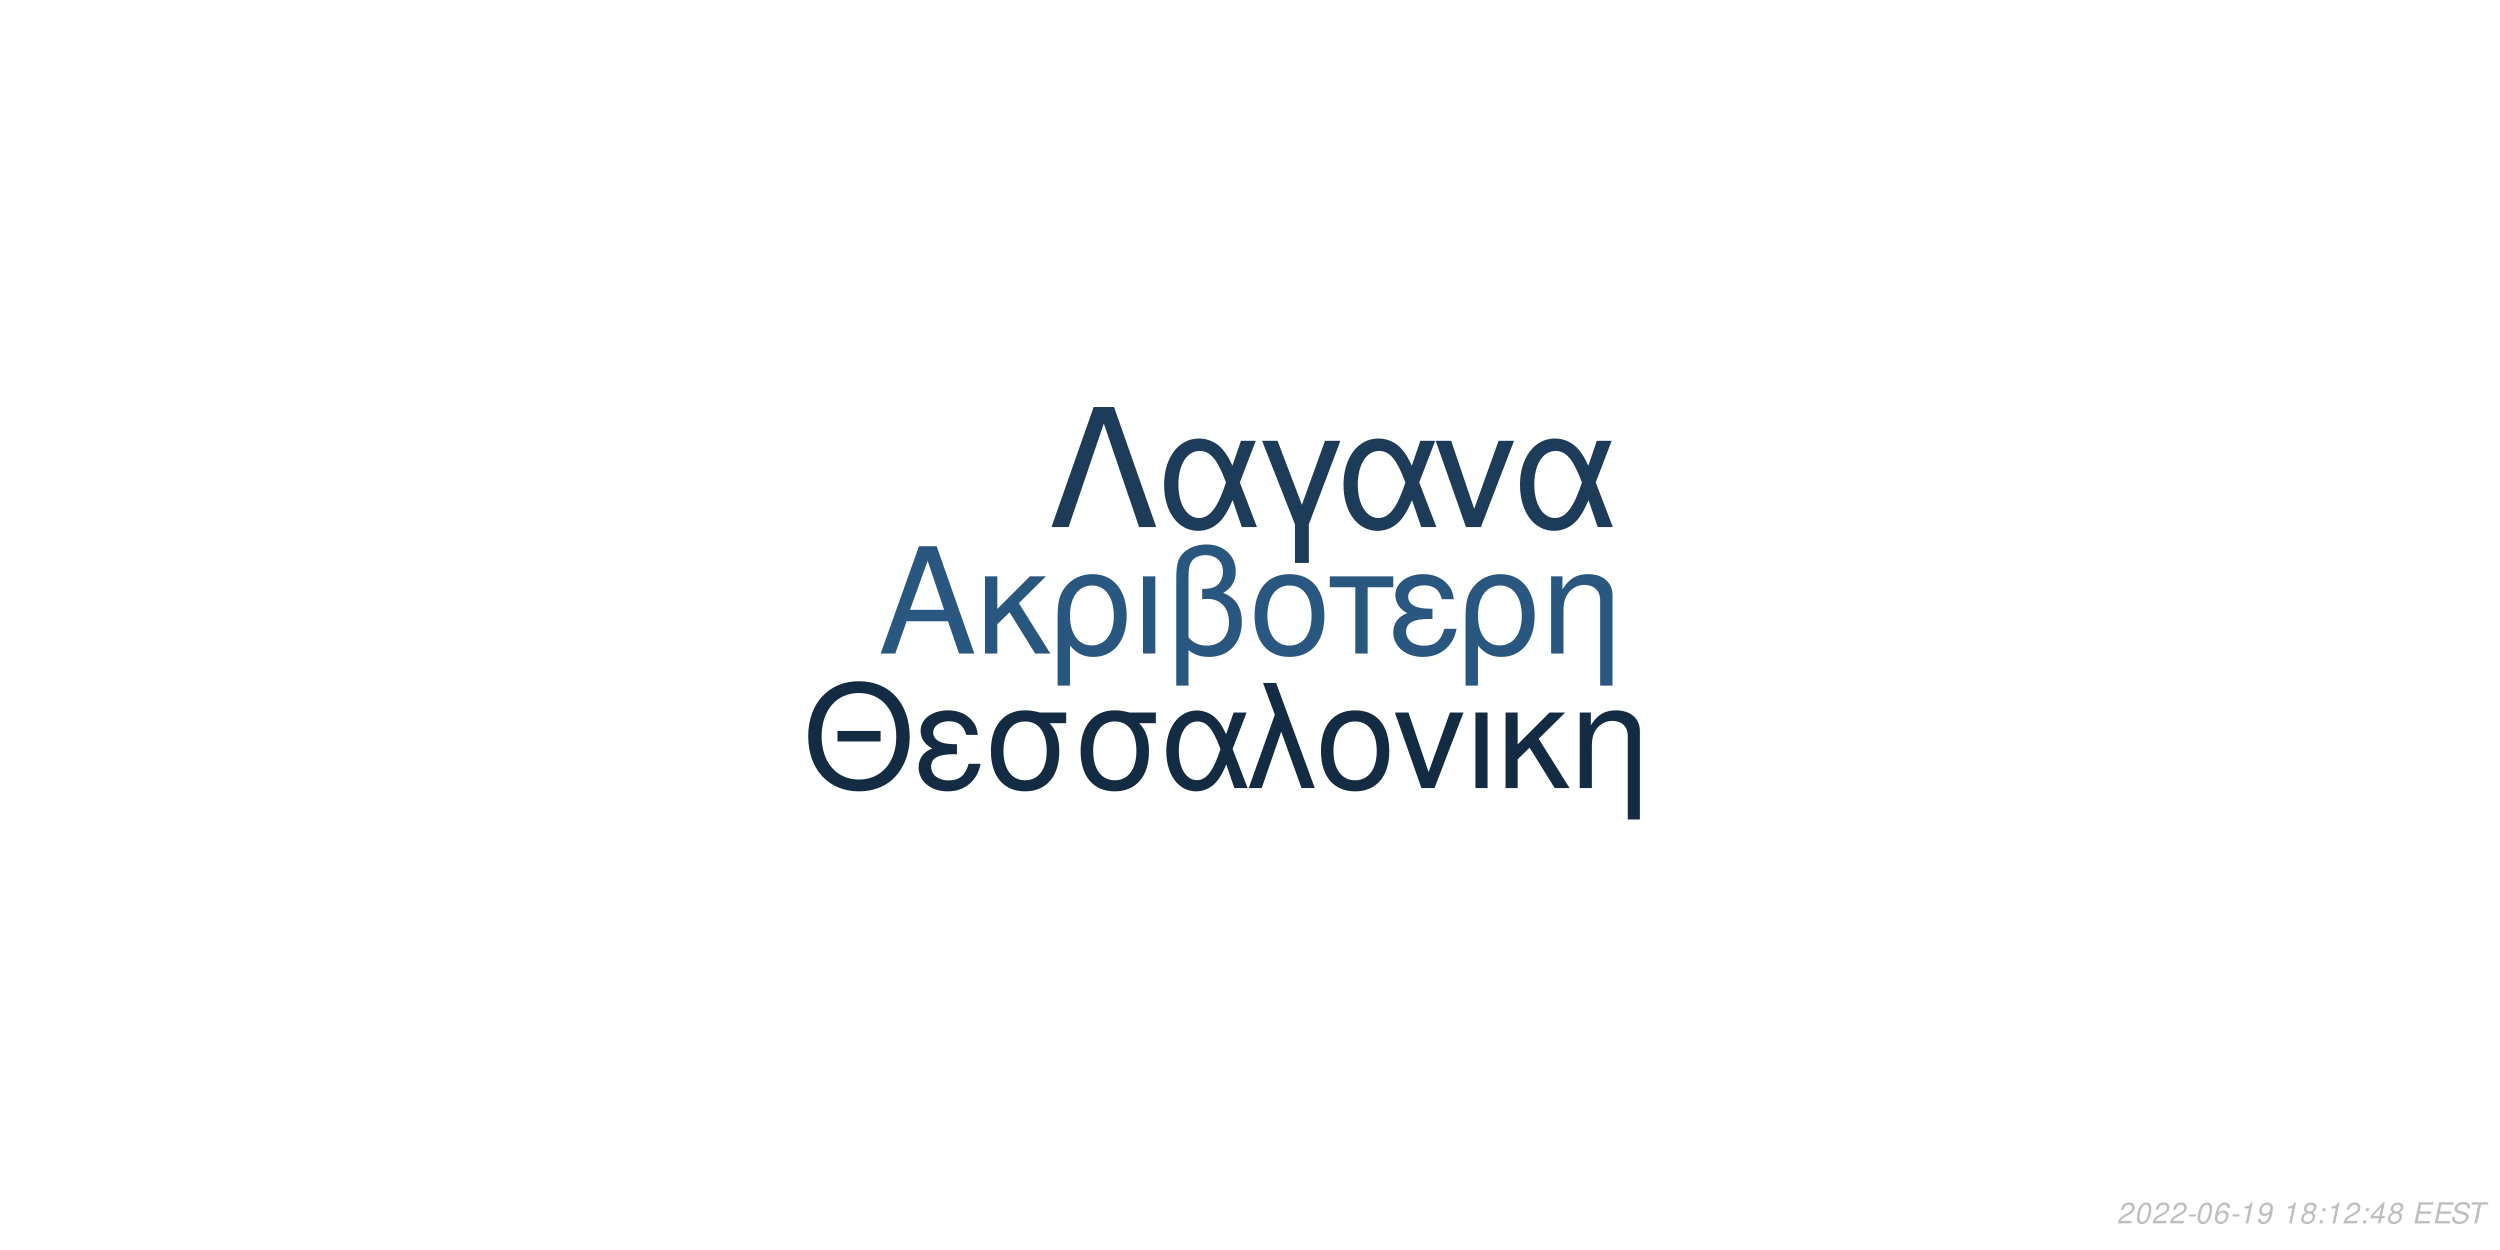
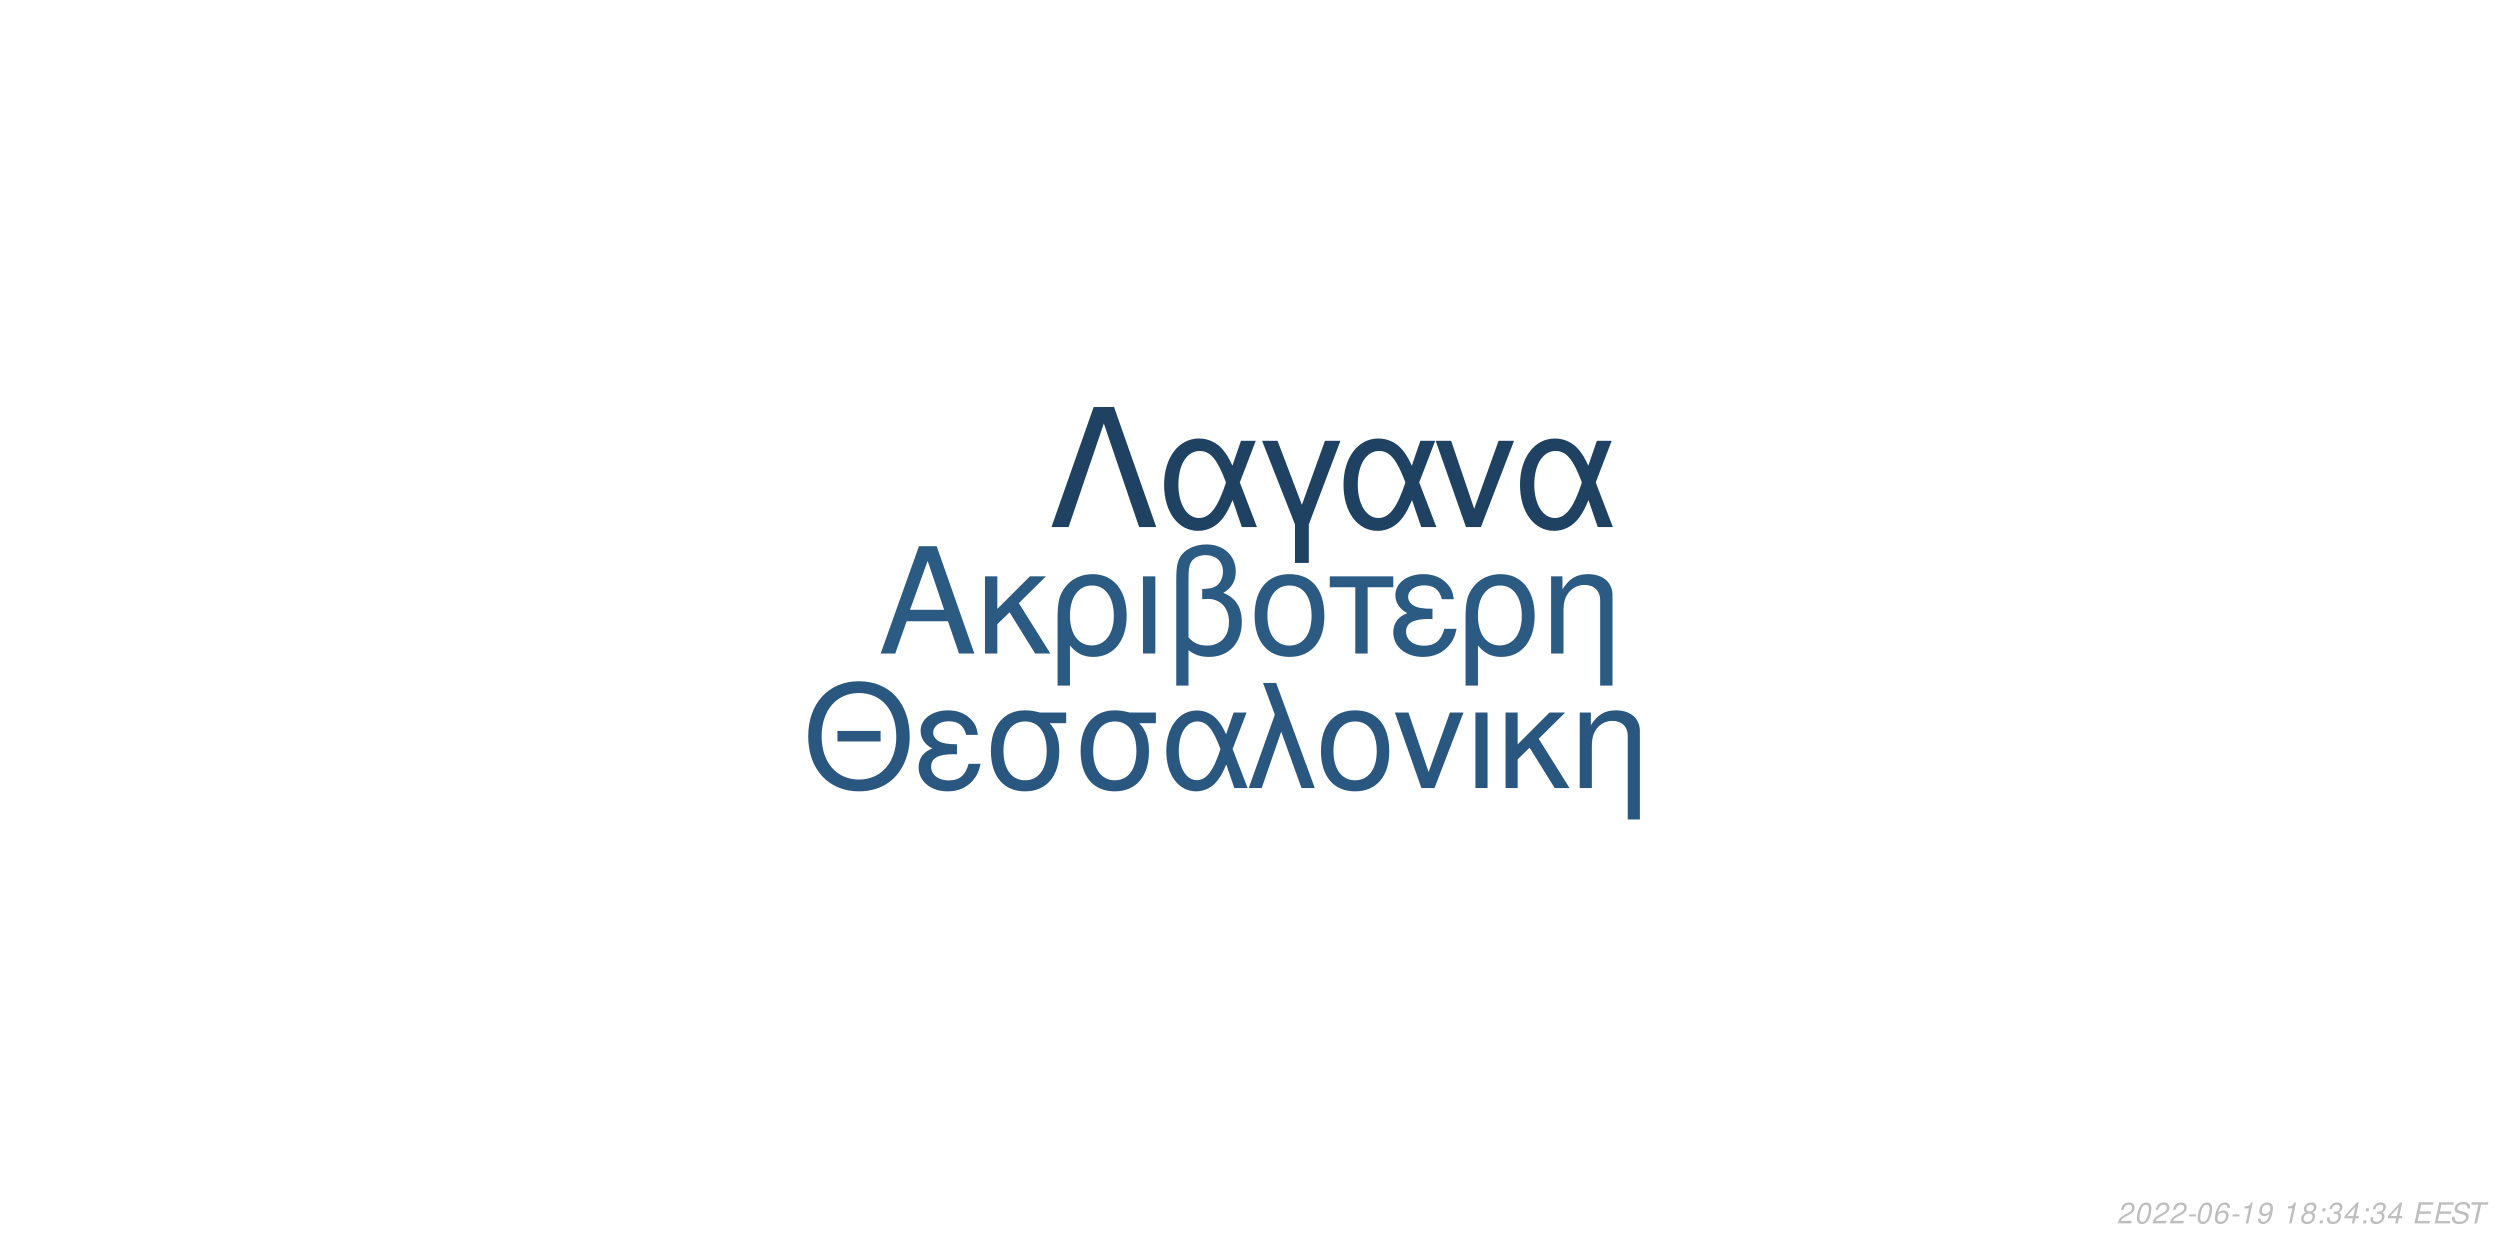
<svg xmlns="http://www.w3.org/2000/svg" xmlns:xlink="http://www.w3.org/1999/xlink" width="864pt" height="432pt" viewBox="0 0 864 432" version="1.1">
  <defs>
    <g>
      <symbol overflow="visible" id="glyph0-0">
        <path style="stroke:none;" d="" />
      </symbol>
      <symbol overflow="visible" id="glyph0-1">
        <path style="stroke:none;" d="M 24.125 -11.141 L 27.938 0 L 33.234 0 L 20.203 -37.094 L 14.094 -37.094 L 0.859 0 L 5.906 0 L 9.828 -11.141 Z M 22.797 -15.109 L 11 -15.109 L 17.094 -32.016 Z M 22.797 -15.109 " />
      </symbol>
      <symbol overflow="visible" id="glyph0-2">
        <path style="stroke:none;" d="M 7.172 -15.422 L 7.172 -26.672 L 2.906 -26.672 L 2.906 0 L 7.172 0 L 7.172 -10.125 L 11.406 -14.25 L 20.25 0 L 25.5 0 L 14.609 -17.406 L 23.969 -26.672 L 18.422 -26.672 Z M 7.172 -15.422 " />
      </symbol>
      <symbol overflow="visible" id="glyph0-3">
        <path style="stroke:none;" d="M 3 11.094 L 7.281 11.094 L 7.281 -2.797 C 9.516 -0.047 11.953 1.172 15.375 1.172 C 22.344 1.172 26.875 -4.422 26.875 -13.031 C 26.875 -21.891 22.297 -27.438 15.062 -27.438 C 11.297 -27.438 7.984 -25.906 5.797 -23.156 C 3.672 -20.516 3 -17.969 3 -12.359 Z M 14.906 -23.516 C 19.547 -23.516 22.438 -19.438 22.438 -12.922 C 22.438 -6.812 19.391 -2.797 14.812 -2.797 C 10.172 -2.797 7.281 -6.766 7.281 -13.125 C 7.281 -19.484 10.234 -23.516 14.906 -23.516 Z M 14.906 -23.516 " />
      </symbol>
      <symbol overflow="visible" id="glyph0-4">
        <path style="stroke:none;" d="M 3.516 0 L 7.781 0 L 7.781 -26.672 L 3.516 -26.672 Z M 3.516 0 " />
      </symbol>
      <symbol overflow="visible" id="glyph0-5">
        <path style="stroke:none;" d="M 4.016 11.094 L 8.25 11.094 L 8.25 -1.172 C 10.172 0.406 12.422 1.172 15.312 1.172 C 22.188 1.172 26.672 -3.609 26.672 -10.891 C 26.672 -15.984 24.578 -19.234 20.25 -20.969 C 23.109 -22.547 24.578 -25.031 24.578 -28.344 C 24.578 -33.844 20.406 -37.703 14.453 -37.703 C 10.938 -37.703 7.734 -36.391 6 -34.25 C 4.484 -32.422 4.016 -30.328 4.016 -25.391 Z M 8.25 -25.656 C 8.25 -29.359 8.5 -30.844 9.469 -32.062 C 10.375 -33.281 12.156 -34 14.094 -34 C 17.812 -34 20.156 -31.812 20.156 -28.297 C 20.156 -25.953 18.984 -23.812 17.297 -23.047 C 16.281 -22.547 15.469 -22.438 12.984 -22.297 L 12.984 -18.781 C 13.734 -18.828 14.344 -18.875 14.969 -18.875 C 19.344 -18.875 22.234 -15.719 22.234 -10.891 C 22.234 -5.906 19.281 -2.75 14.656 -2.75 C 11.953 -2.75 9.922 -3.609 8.25 -5.594 Z M 8.25 -25.656 " />
      </symbol>
      <symbol overflow="visible" id="glyph0-6">
        <path style="stroke:none;" d="M 14.094 -27.438 C 6.562 -27.438 2.094 -22.094 2.094 -13.125 C 2.094 -4.125 6.562 1.172 14.141 1.172 C 21.672 1.172 26.203 -4.172 26.203 -12.922 C 26.203 -22.188 21.828 -27.438 14.094 -27.438 Z M 14.141 -23.516 C 18.938 -23.516 21.781 -19.594 21.781 -12.984 C 21.781 -6.672 18.828 -2.75 14.141 -2.75 C 9.422 -2.75 6.516 -6.672 6.516 -13.125 C 6.516 -19.594 9.422 -23.516 14.141 -23.516 Z M 14.141 -23.516 " />
      </symbol>
      <symbol overflow="visible" id="glyph0-7">
        <path style="stroke:none;" d="M 7.891 0 L 12.156 0 L 12.156 -22.906 L 21.016 -22.906 L 21.016 -26.672 L -0.922 -26.672 L -0.922 -22.906 L 7.891 -22.906 Z M 7.891 0 " />
      </symbol>
      <symbol overflow="visible" id="glyph0-8">
        <path style="stroke:none;" d="M 14.562 -15.469 C 11.344 -15.469 9.562 -15.781 8.297 -16.438 C 6.922 -17.203 6.156 -18.328 6.156 -19.547 C 6.156 -21.891 8.453 -23.562 11.656 -23.562 C 15.062 -23.562 16.953 -22.094 17.812 -18.781 L 21.938 -18.781 C 21.578 -21.266 21.062 -22.5 19.797 -23.922 C 17.812 -26.203 14.906 -27.438 11.453 -27.438 C 5.797 -27.438 1.734 -24.375 1.734 -20.203 C 1.734 -17.609 3.156 -15.375 5.859 -13.938 C 2.797 -12.875 1.016 -10.484 1.016 -7.328 C 1.016 -2.391 5.297 1.172 11.25 1.172 C 14.969 1.172 17.906 -0.109 20.156 -2.641 C 21.578 -4.328 22.297 -5.797 22.906 -8.547 L 18.672 -8.547 C 17.5 -4.422 15.422 -2.703 11.609 -2.703 C 7.938 -2.703 5.438 -4.688 5.438 -7.578 C 5.438 -10.578 7.938 -11.953 13.484 -11.953 C 13.641 -11.953 14.094 -11.953 14.562 -11.906 Z M 14.562 -15.469 " />
      </symbol>
      <symbol overflow="visible" id="glyph0-9">
        <path style="stroke:none;" d="M 3.562 -26.672 L 3.562 0 L 7.844 0 L 7.844 -14.703 C 7.844 -17.906 8.5 -19.891 10.031 -21.531 C 11.406 -22.953 13.188 -23.719 15.062 -23.719 C 18.375 -23.719 20.516 -21.672 20.516 -18.469 L 20.516 11.094 L 24.781 11.094 L 24.781 -20.156 C 24.781 -24.578 21.469 -27.438 16.328 -27.438 C 12.359 -27.438 9.828 -25.906 7.484 -22.188 L 7.484 -26.672 Z M 3.562 -26.672 " />
      </symbol>
      <symbol overflow="visible" id="glyph1-0">
        <path style="stroke:none;" d="" />
      </symbol>
      <symbol overflow="visible" id="glyph1-1">
        <path style="stroke:none;" d="M 26.859 -19.734 L 11.953 -19.734 L 11.953 -16.094 L 26.859 -16.094 Z M 19.328 -36.922 C 8.922 -36.922 1.844 -29.25 1.844 -17.891 C 1.844 -6.484 8.875 1.141 19.391 1.141 C 23.812 1.141 27.703 -0.203 30.641 -2.688 C 34.578 -6.031 36.922 -11.656 36.922 -17.594 C 36.922 -29.297 30 -36.922 19.328 -36.922 Z M 19.328 -32.844 C 27.203 -32.844 32.281 -26.906 32.281 -17.688 C 32.281 -8.922 27.062 -2.938 19.391 -2.938 C 11.609 -2.938 6.484 -8.922 6.484 -17.891 C 6.484 -26.859 11.609 -32.844 19.328 -32.844 Z M 19.328 -32.844 " />
      </symbol>
      <symbol overflow="visible" id="glyph1-2">
        <path style="stroke:none;" d="M 14.25 -15.141 C 11.109 -15.141 9.375 -15.453 8.125 -16.094 C 6.781 -16.844 6.031 -17.938 6.031 -19.141 C 6.031 -21.422 8.266 -23.078 11.406 -23.078 C 14.75 -23.078 16.594 -21.625 17.438 -18.391 L 21.469 -18.391 C 21.125 -20.828 20.625 -22.031 19.391 -23.422 C 17.438 -25.656 14.594 -26.859 11.219 -26.859 C 5.688 -26.859 1.688 -23.875 1.688 -19.781 C 1.688 -17.234 3.094 -15.047 5.734 -13.656 C 2.734 -12.609 1 -10.266 1 -7.172 C 1 -2.344 5.188 1.141 11.016 1.141 C 14.656 1.141 17.547 -0.094 19.734 -2.594 C 21.125 -4.234 21.828 -5.688 22.422 -8.375 L 18.281 -8.375 C 17.141 -4.328 15.094 -2.641 11.359 -2.641 C 7.766 -2.641 5.328 -4.578 5.328 -7.422 C 5.328 -10.359 7.766 -11.703 13.203 -11.703 C 13.359 -11.703 13.797 -11.703 14.25 -11.656 Z M 14.25 -15.141 " />
      </symbol>
      <symbol overflow="visible" id="glyph1-3">
        <path style="stroke:none;" d="M 29 -26.109 L 19.938 -26.109 C 17.594 -26.703 16.438 -26.859 14.703 -26.859 C 7.469 -26.859 2.984 -21.469 2.984 -12.859 C 2.984 -4.031 7.375 1.141 14.797 1.141 C 22.172 1.141 26.609 -4.078 26.609 -12.656 C 26.609 -17.047 25.656 -19.828 23.266 -22.422 L 29 -22.422 Z M 14.797 -23.016 C 19.531 -23.016 22.266 -19.234 22.266 -12.75 C 22.266 -6.531 19.438 -2.688 14.797 -2.688 C 10.172 -2.688 7.328 -6.531 7.328 -12.859 C 7.328 -19.188 10.172 -23.016 14.797 -23.016 Z M 14.797 -23.016 " />
      </symbol>
      <symbol overflow="visible" id="glyph1-4">
        <path style="stroke:none;" d="M 29.344 -26.109 L 24.859 -26.109 L 22.266 -18.578 C 21.125 -21.031 20.484 -22.125 19.328 -23.469 C 17.547 -25.609 14.906 -26.812 12.156 -26.812 C 5.984 -26.812 1.594 -20.984 1.594 -12.812 C 1.594 -4.578 5.828 1.141 11.906 1.141 C 14.953 1.141 17.734 -0.344 19.625 -3.047 C 20.672 -4.531 21.281 -5.688 22.328 -8.172 L 25.109 0 L 29.703 0 L 24.516 -13.5 Z M 20.328 -13.5 C 17.891 -5.922 15.453 -2.734 12.156 -2.734 C 8.516 -2.734 5.922 -6.922 5.922 -12.812 C 5.922 -18.938 8.516 -23.016 12.359 -23.016 C 15.594 -23.016 17.688 -20.531 20.328 -13.5 Z M 20.328 -13.5 " />
      </symbol>
      <symbol overflow="visible" id="glyph1-5">
        <path style="stroke:none;" d="M 1.094 0 L 5.578 0 L 12.312 -19.484 L 19.328 0 L 23.922 0 L 10.562 -36.328 L 6.031 -36.328 L 10.109 -25.359 Z M 1.094 0 " />
      </symbol>
      <symbol overflow="visible" id="glyph1-6">
        <path style="stroke:none;" d="M 13.797 -26.859 C 6.422 -26.859 2.047 -21.625 2.047 -12.859 C 2.047 -4.031 6.422 1.141 13.859 1.141 C 21.234 1.141 25.656 -4.078 25.656 -12.656 C 25.656 -21.719 21.375 -26.859 13.797 -26.859 Z M 13.859 -23.016 C 18.531 -23.016 21.328 -19.188 21.328 -12.703 C 21.328 -6.531 18.438 -2.688 13.859 -2.688 C 9.219 -2.688 6.375 -6.531 6.375 -12.859 C 6.375 -19.188 9.219 -23.016 13.859 -23.016 Z M 13.859 -23.016 " />
      </symbol>
      <symbol overflow="visible" id="glyph1-7">
        <path style="stroke:none;" d="M 14.297 0 L 24.312 -26.109 L 19.625 -26.109 L 12.25 -5.531 L 5.281 -26.109 L 0.594 -26.109 L 9.766 0 Z M 14.297 0 " />
      </symbol>
      <symbol overflow="visible" id="glyph1-8">
        <path style="stroke:none;" d="M 3.438 0 L 7.625 0 L 7.625 -26.109 L 3.438 -26.109 Z M 3.438 0 " />
      </symbol>
      <symbol overflow="visible" id="glyph1-9">
        <path style="stroke:none;" d="M 7.031 -15.094 L 7.031 -26.109 L 2.844 -26.109 L 2.844 0 L 7.031 0 L 7.031 -9.922 L 11.156 -13.953 L 19.828 0 L 24.969 0 L 14.297 -17.047 L 23.469 -26.109 L 18.031 -26.109 Z M 7.031 -15.094 " />
      </symbol>
      <symbol overflow="visible" id="glyph1-10">
        <path style="stroke:none;" d="M 3.484 -26.109 L 3.484 0 L 7.672 0 L 7.672 -14.406 C 7.672 -17.547 8.328 -19.484 9.812 -21.078 C 11.156 -22.469 12.906 -23.219 14.75 -23.219 C 17.984 -23.219 20.078 -21.234 20.078 -18.094 L 20.078 10.859 L 24.266 10.859 L 24.266 -19.734 C 24.266 -24.062 21.031 -26.859 16 -26.859 C 12.109 -26.859 9.609 -25.359 7.328 -21.719 L 7.328 -26.109 Z M 3.484 -26.109 " />
      </symbol>
      <symbol overflow="visible" id="glyph2-0">
        <path style="stroke:none;" d="" />
      </symbol>
      <symbol overflow="visible" id="glyph2-1">
        <path style="stroke:none;" d="M 22.531 -41.484 L 15.484 -41.484 L 0.906 0 L 6.828 0 L 19 -35.797 L 31.188 0 L 37.109 0 Z M 22.531 -41.484 " />
      </symbol>
      <symbol overflow="visible" id="glyph2-2">
        <path style="stroke:none;" d="M 33.516 -29.812 L 28.391 -29.812 L 25.438 -21.219 C 24.125 -24.016 23.391 -25.266 22.078 -26.797 C 20.031 -29.25 17.016 -30.609 13.891 -30.609 C 6.828 -30.609 1.828 -23.953 1.828 -14.625 C 1.828 -5.234 6.656 1.312 13.594 1.312 C 17.078 1.312 20.266 -0.391 22.422 -3.469 C 23.609 -5.172 24.297 -6.484 25.5 -9.328 L 28.688 0 L 33.922 0 L 28 -15.422 Z M 23.219 -15.422 C 20.422 -6.766 17.641 -3.125 13.891 -3.125 C 9.734 -3.125 6.766 -7.906 6.766 -14.625 C 6.766 -21.625 9.734 -26.297 14.109 -26.297 C 17.812 -26.297 20.203 -23.453 23.219 -15.422 Z M 23.219 -15.422 " />
      </symbol>
      <symbol overflow="visible" id="glyph2-3">
        <path style="stroke:none;" d="M 12.062 12.406 L 16.844 12.406 L 16.844 -0.906 L 27.766 -29.812 L 22.422 -29.812 L 14.453 -7.688 L 6.031 -29.812 L 0.688 -29.812 L 12.062 -0.906 Z M 12.062 12.406 " />
      </symbol>
      <symbol overflow="visible" id="glyph2-4">
        <path style="stroke:none;" d="M 16.328 0 L 27.766 -29.812 L 22.422 -29.812 L 14 -6.312 L 6.031 -29.812 L 0.688 -29.812 L 11.156 0 Z M 16.328 0 " />
      </symbol>
      <symbol overflow="visible" id="glyph3-0">
        <path style="stroke:none;" d="" />
      </symbol>
      <symbol overflow="visible" id="glyph3-1">
        <path style="stroke:none;" d="M 5.234 -0.875 L 1.469 -0.875 C 1.641 -1.375 2.203 -1.891 3.109 -2.344 L 4.234 -2.938 C 5.562 -3.625 6.219 -4.469 6.219 -5.484 C 6.219 -5.938 6.062 -6.359 5.797 -6.656 C 5.469 -7.047 4.984 -7.234 4.312 -7.234 C 2.766 -7.234 1.891 -6.453 1.484 -4.734 L 2.375 -4.734 C 2.484 -5.188 2.609 -5.484 2.797 -5.75 C 3.094 -6.203 3.609 -6.453 4.188 -6.453 C 4.891 -6.453 5.344 -6.031 5.344 -5.375 C 5.344 -4.703 4.859 -4.094 4.016 -3.656 L 2.984 -3.125 C 1.234 -2.188 0.797 -1.656 0.344 -0.016 L 5.047 -0.016 Z M 5.234 -0.875 " />
      </symbol>
      <symbol overflow="visible" id="glyph3-2">
        <path style="stroke:none;" d="M 4.203 -7.234 C 3.375 -7.234 2.688 -6.812 2.125 -5.984 C 1.484 -5.047 0.984 -3.188 0.984 -1.734 C 0.984 -1.109 1.172 -0.562 1.484 -0.266 C 1.797 0.047 2.281 0.234 2.766 0.234 C 3.625 0.234 4.281 -0.156 4.859 -1.016 C 5.516 -1.953 6 -3.797 6 -5.266 C 6 -6.5 5.328 -7.234 4.203 -7.234 Z M 4.094 -6.453 C 4.734 -6.453 5.125 -5.984 5.125 -5.156 C 5.125 -4.203 4.781 -2.625 4.406 -1.812 C 3.984 -0.938 3.516 -0.547 2.875 -0.547 C 2.25 -0.547 1.875 -1.031 1.875 -1.828 C 1.875 -2.797 2.203 -4.344 2.594 -5.203 C 2.984 -6.047 3.453 -6.453 4.094 -6.453 Z M 4.094 -6.453 " />
      </symbol>
      <symbol overflow="visible" id="glyph3-3">
        <path style="stroke:none;" d="M 3.516 -3.125 L 1.125 -3.125 L 0.969 -2.406 L 3.359 -2.406 Z M 3.516 -3.125 " />
      </symbol>
      <symbol overflow="visible" id="glyph3-4">
        <path style="stroke:none;" d="M 6.125 -5.344 L 6.141 -5.625 C 6.141 -6.609 5.453 -7.234 4.391 -7.234 C 3.438 -7.234 2.641 -6.719 2.016 -5.703 C 1.422 -4.781 0.938 -2.953 0.938 -1.688 C 0.938 -0.516 1.688 0.234 2.859 0.234 C 3.703 0.234 4.438 -0.156 5 -0.875 C 5.406 -1.422 5.672 -2.156 5.672 -2.766 C 5.672 -3.812 4.969 -4.5 3.906 -4.5 C 3.234 -4.5 2.672 -4.234 2.094 -3.625 C 2.406 -5.375 3.234 -6.453 4.25 -6.453 C 4.703 -6.453 5.062 -6.234 5.172 -5.844 C 5.203 -5.719 5.234 -5.578 5.25 -5.344 Z M 3.656 -3.734 C 4.344 -3.734 4.797 -3.281 4.797 -2.625 C 4.797 -1.469 3.984 -0.547 2.984 -0.547 C 2.297 -0.547 1.812 -1.047 1.812 -1.766 C 1.812 -2.859 2.625 -3.734 3.656 -3.734 Z M 3.656 -3.734 " />
      </symbol>
      <symbol overflow="visible" id="glyph3-5">
        <path style="stroke:none;" d="M 3.703 -5.188 L 2.594 0 L 3.469 0 L 5.016 -7.234 L 4.438 -7.234 C 3.906 -6.156 3.688 -6.016 2.234 -5.812 L 2.109 -5.188 Z M 3.703 -5.188 " />
      </symbol>
      <symbol overflow="visible" id="glyph3-6">
        <path style="stroke:none;" d="M 0.844 -1.656 C 0.844 -1.547 0.844 -1.438 0.844 -1.375 C 0.844 -0.406 1.531 0.234 2.578 0.234 C 3.203 0.234 3.766 0.016 4.297 -0.438 C 4.938 -1 5.312 -1.656 5.594 -2.719 C 5.844 -3.672 6.016 -4.766 6.016 -5.375 C 6.016 -5.844 5.844 -6.328 5.547 -6.656 C 5.203 -7.031 4.703 -7.234 4.062 -7.234 C 2.516 -7.234 1.297 -5.938 1.297 -4.266 C 1.297 -3.203 1.984 -2.547 3.047 -2.547 C 3.484 -2.547 3.953 -2.672 4.281 -2.891 C 4.406 -2.984 4.547 -3.078 4.828 -3.344 C 4.438 -1.484 3.703 -0.547 2.703 -0.547 C 2.109 -0.547 1.719 -0.938 1.719 -1.547 L 1.719 -1.656 Z M 3.953 -6.453 C 4.625 -6.453 5.141 -5.953 5.141 -5.281 C 5.141 -4.188 4.312 -3.312 3.297 -3.312 C 2.594 -3.312 2.172 -3.734 2.172 -4.453 C 2.172 -5.562 2.984 -6.453 3.953 -6.453 Z M 3.953 -6.453 " />
      </symbol>
      <symbol overflow="visible" id="glyph3-7">
        <path style="stroke:none;" d="" />
      </symbol>
      <symbol overflow="visible" id="glyph3-8">
        <path style="stroke:none;" d="M 4.766 -3.797 C 5.078 -3.969 5.234 -4.078 5.438 -4.234 C 5.812 -4.594 6.062 -5.172 6.062 -5.734 C 6.062 -6.625 5.344 -7.234 4.266 -7.234 C 2.812 -7.234 1.703 -6.219 1.703 -4.875 C 1.703 -4.406 1.875 -4.125 2.359 -3.812 C 1.297 -3.312 0.75 -2.516 0.75 -1.469 C 0.75 -0.438 1.547 0.234 2.812 0.234 C 3.656 0.234 4.359 -0.094 4.938 -0.734 C 5.359 -1.234 5.609 -1.859 5.609 -2.438 C 5.609 -3.047 5.312 -3.516 4.766 -3.797 Z M 4.109 -6.453 C 4.797 -6.453 5.188 -6.125 5.188 -5.578 C 5.188 -5.266 5.062 -4.922 4.859 -4.672 C 4.562 -4.312 4.188 -4.156 3.656 -4.156 C 2.984 -4.156 2.594 -4.453 2.594 -4.984 C 2.594 -5.859 3.203 -6.453 4.109 -6.453 Z M 3.453 -3.406 C 4.234 -3.406 4.734 -2.984 4.734 -2.312 C 4.734 -1.312 3.922 -0.547 2.875 -0.547 C 2.125 -0.547 1.625 -0.969 1.625 -1.625 C 1.625 -2.609 2.438 -3.406 3.453 -3.406 Z M 3.453 -3.406 " />
      </symbol>
      <symbol overflow="visible" id="glyph3-9">
        <path style="stroke:none;" d="M 2.359 -1.031 L 1.312 -1.031 L 1.094 0 L 2.141 0 Z M 3.266 -5.234 L 2.219 -5.234 L 2 -4.203 L 3.047 -4.203 Z M 3.266 -5.234 " />
      </symbol>
      <symbol overflow="visible" id="glyph3-10">
+         <path style="stroke:none;" d="M 2.922 -3.312 C 3.125 -3.344 3.234 -3.344 3.375 -3.344 C 4.203 -3.344 4.688 -3 4.688 -2.406 C 4.688 -1.312 3.906 -0.547 2.781 -0.547 C 2.047 -0.547 1.594 -0.938 1.594 -1.562 C 1.594 -1.719 1.609 -1.844 1.656 -2.094 L 0.766 -2.094 C 0.734 -1.797 0.719 -1.641 0.719 -1.469 C 0.719 -0.375 1.406 0.234 2.641 0.234 C 3.547 0.234 4.297 -0.078 4.812 -0.656 C 5.266 -1.156 5.562 -1.875 5.562 -2.547 C 5.562 -3.125 5.344 -3.453 4.797 -3.734 C 5.641 -4.234 6.016 -4.844 6.016 -5.734 C 6.016 -6.656 5.312 -7.234 4.203 -7.234 C 3.375 -7.234 2.672 -6.938 2.188 -6.375 C 1.891 -6.031 1.703 -5.641 1.516 -4.906 L 2.391 -4.906 C 2.5 -5.359 2.594 -5.594 2.734 -5.812 C 3.047 -6.234 3.516 -6.453 4.078 -6.453 C 4.734 -6.453 5.141 -6.125 5.141 -5.578 C 5.141 -5.188 5.016 -4.797 4.797 -4.547 C 4.516 -4.234 4 -4.062 3.266 -4.062 L 3.078 -4.062 Z M 2.922 -3.312 " />
+       </symbol>
+       <symbol overflow="visible" id="glyph3-11">
        <path style="stroke:none;" d="M 3.625 -1.75 L 3.266 0 L 4.141 0 L 4.516 -1.75 L 5.562 -1.75 L 5.734 -2.531 L 4.688 -2.531 L 5.688 -7.234 L 5.016 -7.234 L 0.844 -2.672 L 0.641 -1.75 Z M 3.797 -2.531 L 1.594 -2.531 L 4.469 -5.703 Z M 3.797 -2.531 " />
      </symbol>
-       <symbol overflow="visible" id="glyph3-11">
+       <symbol overflow="visible" id="glyph3-12">
        <path style="stroke:none;" d="M 2.547 -3.312 L 6.5 -3.312 L 6.688 -4.141 L 2.719 -4.141 L 3.219 -6.469 L 7.344 -6.469 L 7.516 -7.297 L 2.453 -7.297 L 0.906 0 L 6.125 0 L 6.297 -0.812 L 2.016 -0.812 Z M 2.547 -3.312 " />
      </symbol>
-       <symbol overflow="visible" id="glyph3-12">
+       <symbol overflow="visible" id="glyph3-13">
        <path style="stroke:none;" d="M 7.062 -5.156 C 7.125 -5.438 7.141 -5.562 7.141 -5.703 C 7.141 -6.156 6.938 -6.594 6.594 -6.891 C 6.188 -7.25 5.656 -7.406 4.875 -7.406 C 3.844 -7.406 3.047 -7.125 2.5 -6.562 C 2.094 -6.141 1.781 -5.438 1.781 -4.922 C 1.781 -4.297 2.219 -3.766 2.891 -3.562 L 4.594 -3.094 C 5.406 -2.859 5.734 -2.578 5.734 -2.094 C 5.734 -1.781 5.547 -1.406 5.266 -1.141 C 4.844 -0.766 4.266 -0.578 3.453 -0.578 C 2.328 -0.578 1.812 -0.984 1.812 -1.906 C 1.812 -2.047 1.812 -2.125 1.844 -2.312 L 0.984 -2.312 C 0.906 -2.062 0.891 -1.906 0.891 -1.688 C 0.891 -0.484 1.797 0.234 3.297 0.234 C 4.359 0.234 5.234 -0.062 5.812 -0.609 C 6.344 -1.078 6.688 -1.797 6.688 -2.375 C 6.688 -2.641 6.609 -2.906 6.453 -3.156 C 6.234 -3.5 5.938 -3.703 5.469 -3.828 L 3.75 -4.312 C 2.984 -4.547 2.734 -4.734 2.734 -5.188 C 2.734 -5.547 2.875 -5.844 3.188 -6.109 C 3.547 -6.438 4.031 -6.594 4.703 -6.594 C 5.266 -6.594 5.688 -6.484 5.906 -6.297 C 6.094 -6.125 6.219 -5.797 6.219 -5.516 C 6.219 -5.422 6.203 -5.344 6.188 -5.156 Z M 7.062 -5.156 " />
      </symbol>
-       <symbol overflow="visible" id="glyph3-13">
+       <symbol overflow="visible" id="glyph3-14">
        <path style="stroke:none;" d="M 4.938 -6.469 L 7.312 -6.469 L 7.484 -7.297 L 1.75 -7.297 L 1.578 -6.469 L 3.984 -6.469 L 2.609 0 L 3.547 0 Z M 4.938 -6.469 " />
      </symbol>
    </g>
  </defs>
  <g id="surface1">
    <rect x="0" y="0" width="864" height="432" style="fill:rgb(100%,100%,100%);fill-opacity:1;stroke:none;" />
-     <g style="fill:rgb(16.078%,34.118%,49.804%);fill-opacity:1;">
+     <g style="fill:rgb(16.863%,35.294%,50.98%);fill-opacity:1;">
      <use xlink:href="#glyph0-1" x="303.5" y="225.861" />
      <use xlink:href="#glyph0-2" x="337.5" y="225.861" />
      <use xlink:href="#glyph0-3" x="362.5" y="225.861" />
      <use xlink:href="#glyph0-4" x="391.5" y="225.861" />
      <use xlink:href="#glyph0-5" x="402.5" y="225.861" />
      <use xlink:href="#glyph0-6" x="431.5" y="225.861" />
      <use xlink:href="#glyph0-7" x="460.5" y="225.861" />
      <use xlink:href="#glyph0-8" x="480.5" y="225.861" />
      <use xlink:href="#glyph0-3" x="503.5" y="225.861" />
      <use xlink:href="#glyph0-9" x="532.5" y="225.861" />
    </g>
-     <g style="fill:rgb(7.451%,16.863%,26.275%);fill-opacity:1;">
+     <g style="fill:rgb(16.078%,34.118%,49.804%);fill-opacity:1;">
      <use xlink:href="#glyph1-1" x="277.473" y="272.354" />
      <use xlink:href="#glyph1-2" x="316.473" y="272.354" />
      <use xlink:href="#glyph1-3" x="339.473" y="272.354" />
      <use xlink:href="#glyph1-3" x="370.473" y="272.354" />
      <use xlink:href="#glyph1-4" x="401.473" y="272.354" />
      <use xlink:href="#glyph1-5" x="430.473" y="272.354" />
      <use xlink:href="#glyph1-6" x="454.473" y="272.354" />
      <use xlink:href="#glyph1-7" x="481.473" y="272.354" />
      <use xlink:href="#glyph1-8" x="506.473" y="272.354" />
      <use xlink:href="#glyph1-9" x="517.473" y="272.354" />
      <use xlink:href="#glyph1-10" x="542.473" y="272.354" />
    </g>
-     <g style="fill:rgb(10.98%,23.529%,35.294%);fill-opacity:1;">
+     <g style="fill:rgb(12.157%,25.882%,38.431%);fill-opacity:1;">
      <use xlink:href="#glyph2-1" x="362.484" y="182.152" />
      <use xlink:href="#glyph2-2" x="400.484" y="182.152" />
      <use xlink:href="#glyph2-3" x="435.484" y="182.152" />
      <use xlink:href="#glyph2-2" x="462.484" y="182.152" />
      <use xlink:href="#glyph2-4" x="495.484" y="182.152" />
      <use xlink:href="#glyph2-2" x="523.484" y="182.152" />
    </g>
    <g style="fill:rgb(74.51%,74.51%,74.51%);fill-opacity:1;">
      <use xlink:href="#glyph3-1" x="731.52" y="422.81" />
      <use xlink:href="#glyph3-2" x="737.52" y="422.81" />
      <use xlink:href="#glyph3-1" x="743.52" y="422.81" />
      <use xlink:href="#glyph3-1" x="749.52" y="422.81" />
      <use xlink:href="#glyph3-3" x="755.52" y="422.81" />
      <use xlink:href="#glyph3-2" x="758.52" y="422.81" />
      <use xlink:href="#glyph3-4" x="764.52" y="422.81" />
      <use xlink:href="#glyph3-3" x="770.52" y="422.81" />
      <use xlink:href="#glyph3-5" x="773.52" y="422.81" />
      <use xlink:href="#glyph3-6" x="779.52" y="422.81" />
      <use xlink:href="#glyph3-7" x="785.52" y="422.81" />
      <use xlink:href="#glyph3-5" x="788.52" y="422.81" />
      <use xlink:href="#glyph3-8" x="794.52" y="422.81" />
      <use xlink:href="#glyph3-9" x="800.52" y="422.81" />
-       <use xlink:href="#glyph3-5" x="803.52" y="422.81" />
-       <use xlink:href="#glyph3-1" x="809.52" y="422.81" />
+       <use xlink:href="#glyph3-10" x="803.52" y="422.81" />
+       <use xlink:href="#glyph3-11" x="809.52" y="422.81" />
      <use xlink:href="#glyph3-9" x="815.52" y="422.81" />
      <use xlink:href="#glyph3-10" x="818.52" y="422.81" />
-       <use xlink:href="#glyph3-8" x="824.52" y="422.81" />
+       <use xlink:href="#glyph3-11" x="824.52" y="422.81" />
      <use xlink:href="#glyph3-7" x="830.52" y="422.81" />
-       <use xlink:href="#glyph3-11" x="833.52" y="422.81" />
-       <use xlink:href="#glyph3-11" x="840.52" y="422.81" />
-       <use xlink:href="#glyph3-12" x="846.52" y="422.81" />
-       <use xlink:href="#glyph3-13" x="852.52" y="422.81" />
+       <use xlink:href="#glyph3-12" x="833.52" y="422.81" />
+       <use xlink:href="#glyph3-12" x="840.52" y="422.81" />
+       <use xlink:href="#glyph3-13" x="846.52" y="422.81" />
+       <use xlink:href="#glyph3-14" x="852.52" y="422.81" />
    </g>
  </g>
</svg>
